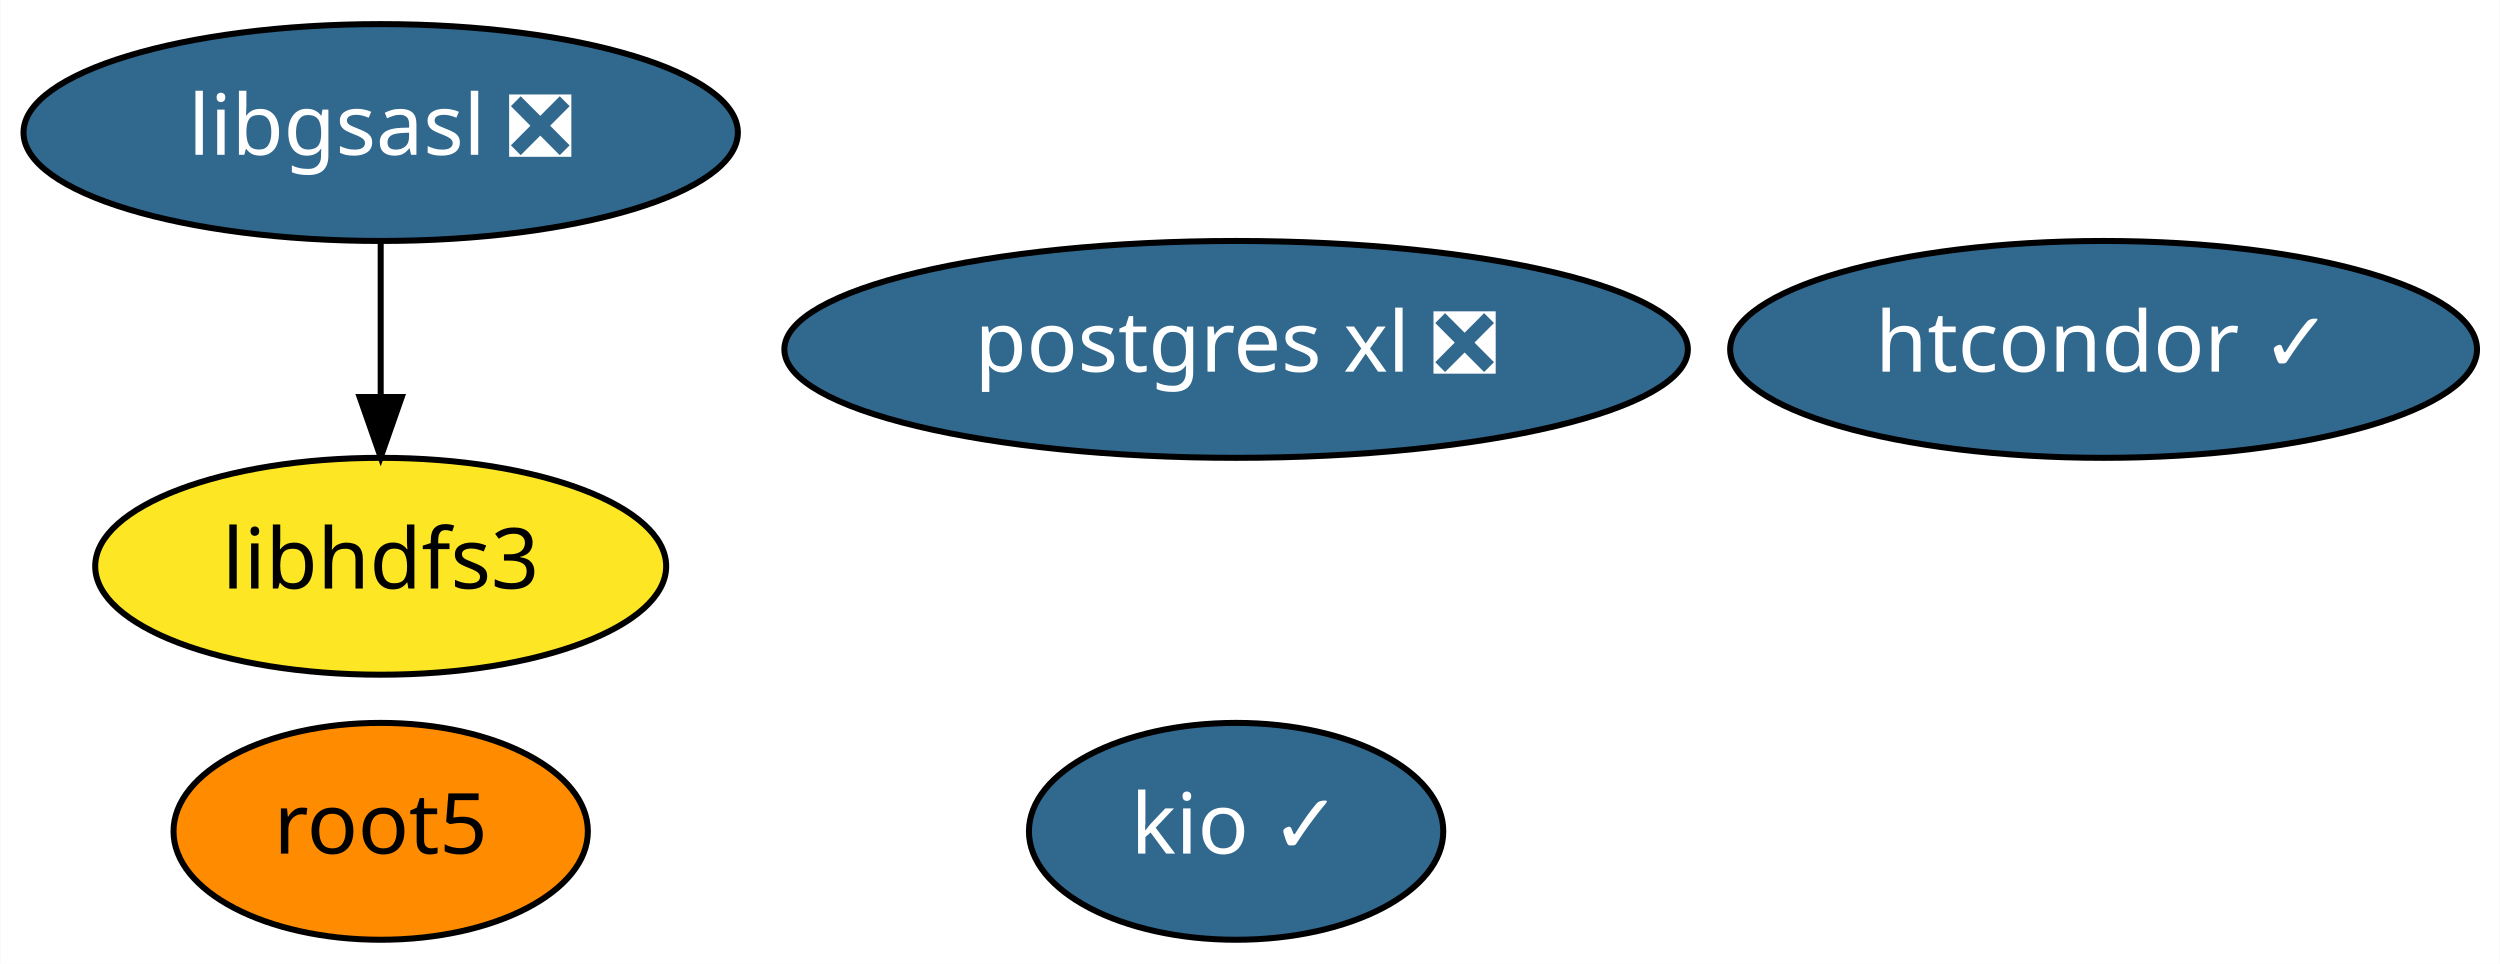
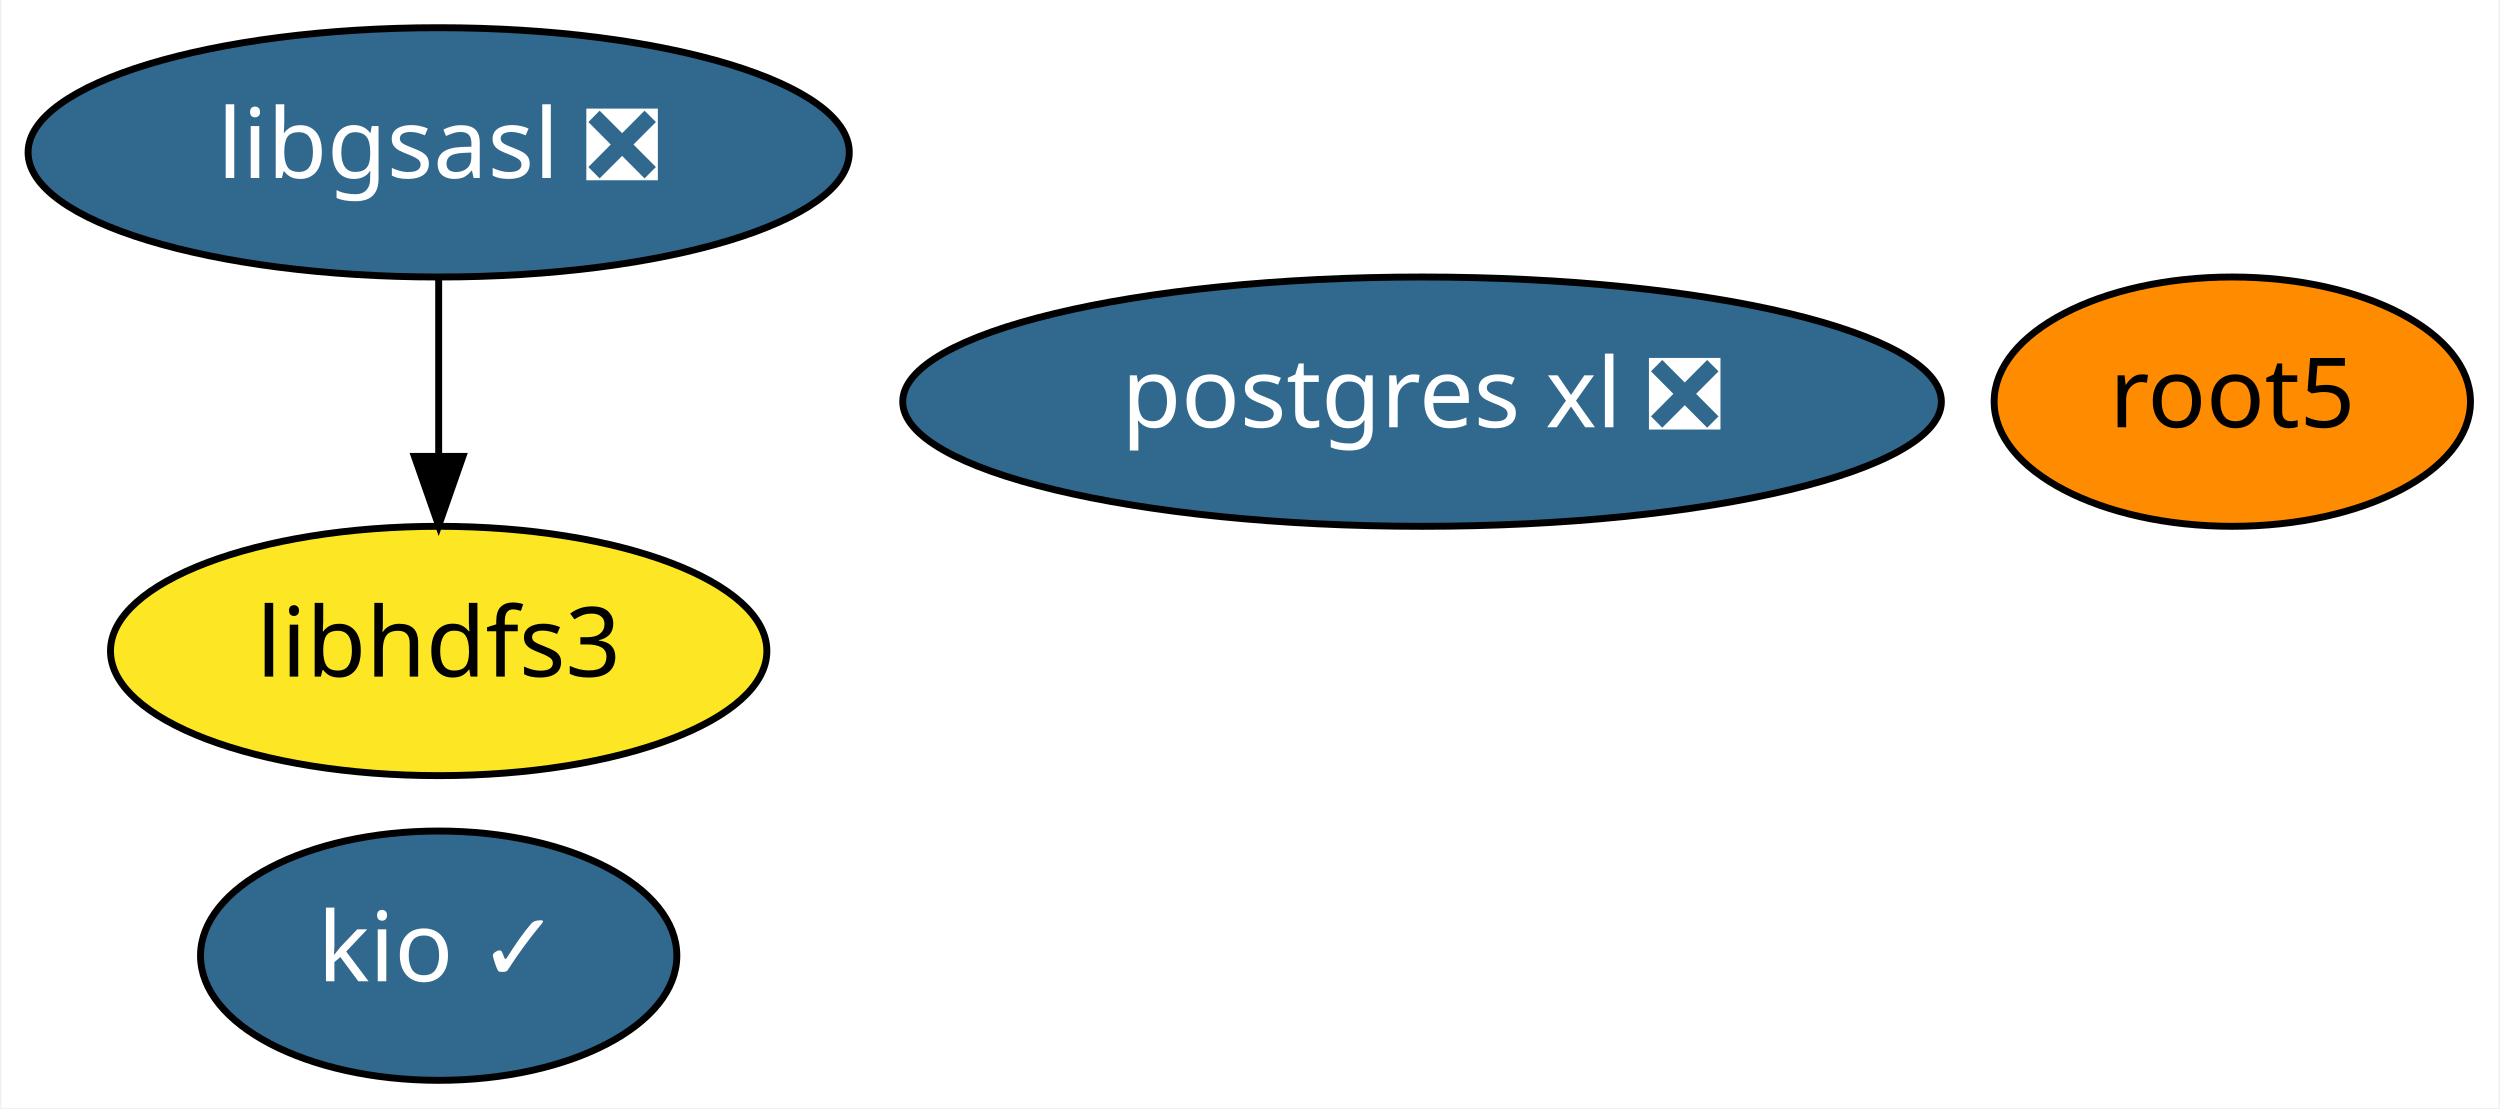
- <svg xmlns="http://www.w3.org/2000/svg" xmlns:xlink="http://www.w3.org/1999/xlink" width="415pt" height="160pt" viewBox="0.00 0.00 414.89 160.00">
+ <svg xmlns="http://www.w3.org/2000/svg" xmlns:xlink="http://www.w3.org/1999/xlink" width="361pt" height="160pt" viewBox="0.00 0.00 360.59 160.00">
  <g id="graph0" class="graph" transform="scale(1 1) rotate(0) translate(4 156)">
-     <polygon fill="white" stroke="transparent" points="-4,4 -4,-156 410.89,-156 410.89,4 -4,4" />
+     <polygon fill="white" stroke="transparent" points="-4,4 -4,-156 356.59,-156 356.59,4 -4,4" />
    <g id="node1" class="node">
      <g id="a_node1">
        <a xlink:href="https://github.com/conda-forge/libgsasl-feedstock/pull/21" xlink:title="libgsasl ❎">
          <ellipse fill="#31688e" stroke="black" cx="59.14" cy="-134" rx="59.29" ry="18" />
          <text text-anchor="middle" x="59.14" y="-130.3" font-family="Times-Roman" font-size="14.00" fill="white">libgsasl ❎</text>
        </a>
      </g>
    </g>
    <g id="node4" class="node">
      <g id="a_node4">
        <a xlink:href="https://github.com/conda-forge/libhdfs3-feedstock" xlink:title="libhdfs3">
          <ellipse fill="#fde725" stroke="black" cx="59.14" cy="-62" rx="47.39" ry="18" />
          <text text-anchor="middle" x="59.14" y="-58.3" font-family="Times-Roman" font-size="14.00">libhdfs3</text>
        </a>
      </g>
    </g>
    <g id="edge1" class="edge">
      <path fill="none" stroke="black" d="M59.14,-115.7C59.14,-107.98 59.14,-98.71 59.14,-90.11" />
      <polygon fill="black" stroke="black" points="62.64,-90.1 59.14,-80.1 55.64,-90.1 62.64,-90.1" />
    </g>
    <g id="node2" class="node">
      <g id="a_node2">
        <a xlink:href="https://github.com/conda-forge/root5-feedstock" xlink:title="root5">
-           <ellipse fill="#ff8c00" stroke="black" cx="59.14" cy="-18" rx="34.39" ry="18" />
-           <text text-anchor="middle" x="59.14" y="-14.3" font-family="Times-Roman" font-size="14.00">root5</text>
+           <ellipse fill="#ff8c00" stroke="black" cx="318.14" cy="-98" rx="34.39" ry="18" />
+           <text text-anchor="middle" x="318.14" y="-94.3" font-family="Times-Roman" font-size="14.00">root5</text>
        </a>
      </g>
    </g>
    <g id="node3" class="node">
      <g id="a_node3">
        <a xlink:href="https://github.com/conda-forge/postgres-xl-feedstock/pull/6" xlink:title="postgres xl ❎">
          <ellipse fill="#31688e" stroke="black" cx="201.14" cy="-98" rx="74.99" ry="18" />
          <text text-anchor="middle" x="201.14" y="-94.3" font-family="Times-Roman" font-size="14.00" fill="white">postgres xl ❎</text>
        </a>
      </g>
    </g>
    <g id="node5" class="node">
      <g id="a_node5">
-         <a xlink:href="https://github.com/conda-forge/htcondor-feedstock/pull/42" xlink:title="htcondor ✓">
-           <ellipse fill="#31688e" stroke="black" cx="345.14" cy="-98" rx="61.99" ry="18" />
-           <text text-anchor="middle" x="345.14" y="-94.3" font-family="Times-Roman" font-size="14.00" fill="white">htcondor ✓</text>
-         </a>
-       </g>
-     </g>
-     <g id="node6" class="node">
-       <g id="a_node6">
        <a xlink:href="https://github.com/conda-forge/kio-feedstock/pull/18" xlink:title="kio ✓">
-           <ellipse fill="#31688e" stroke="black" cx="201.14" cy="-18" rx="34.39" ry="18" />
-           <text text-anchor="middle" x="201.14" y="-14.3" font-family="Times-Roman" font-size="14.00" fill="white">kio ✓</text>
+           <ellipse fill="#31688e" stroke="black" cx="59.14" cy="-18" rx="34.39" ry="18" />
+           <text text-anchor="middle" x="59.14" y="-14.3" font-family="Times-Roman" font-size="14.00" fill="white">kio ✓</text>
        </a>
      </g>
    </g>
  </g>
</svg>
